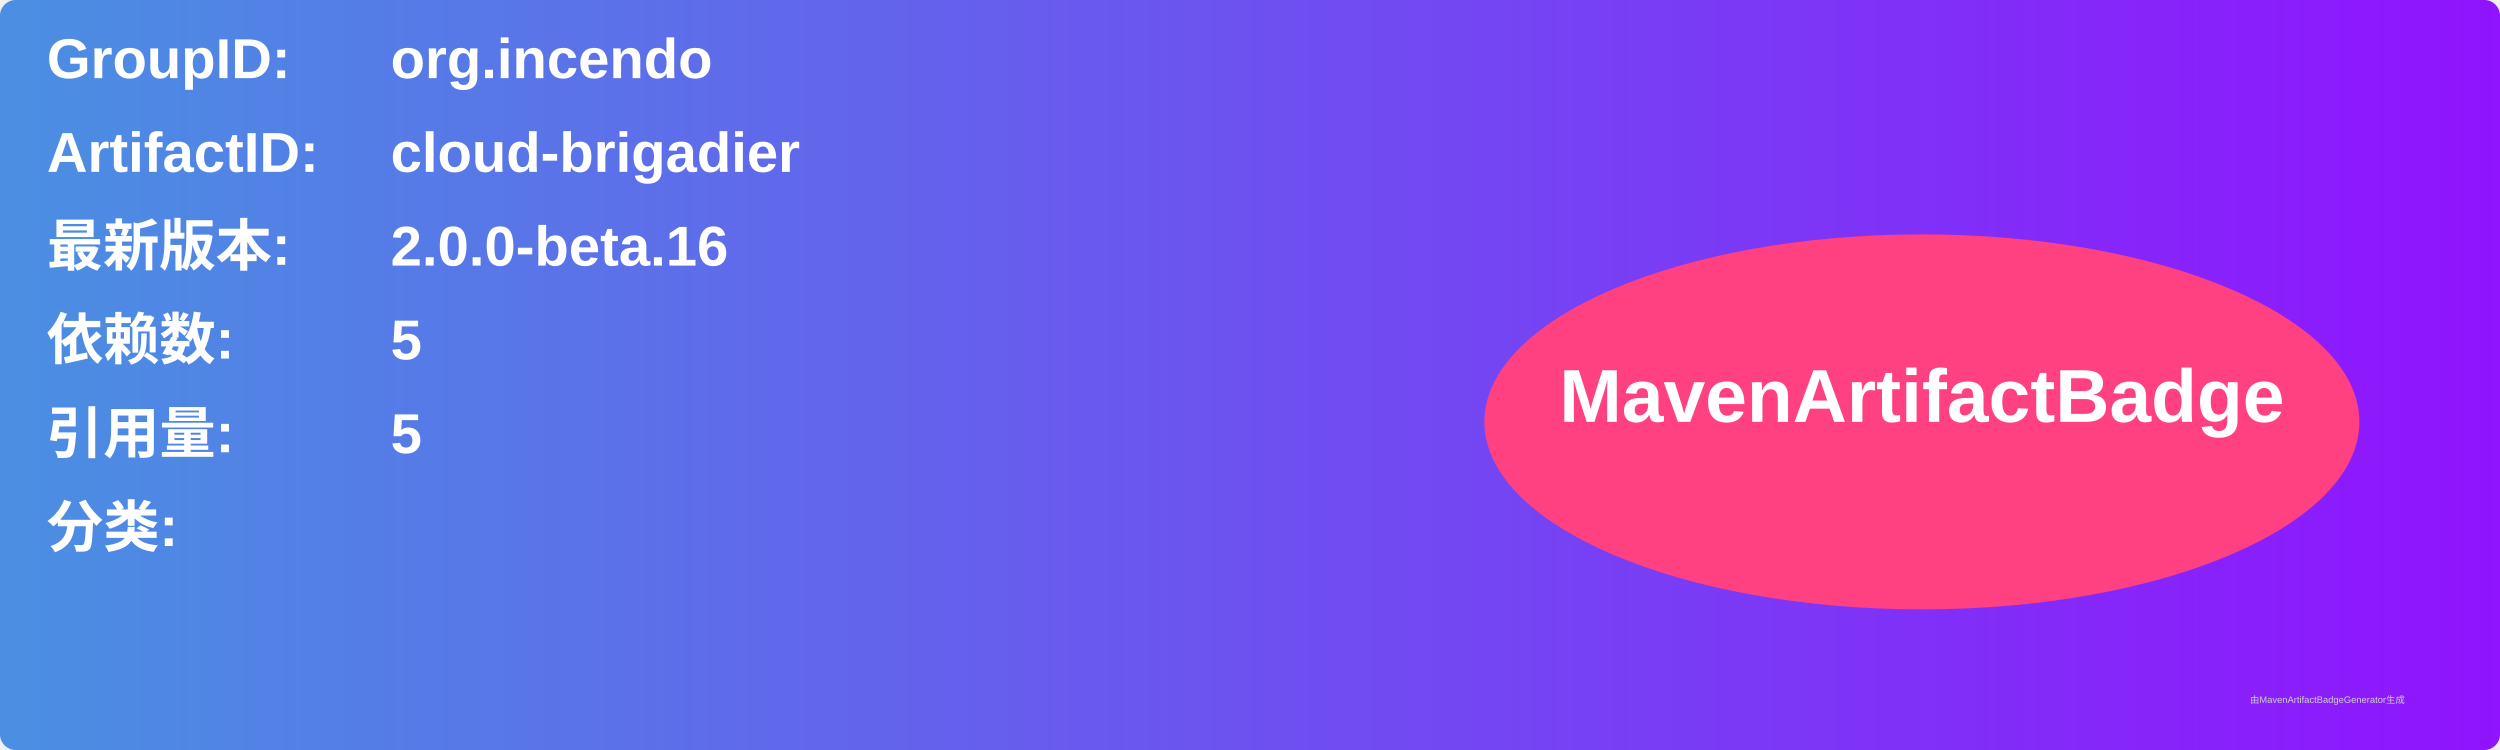
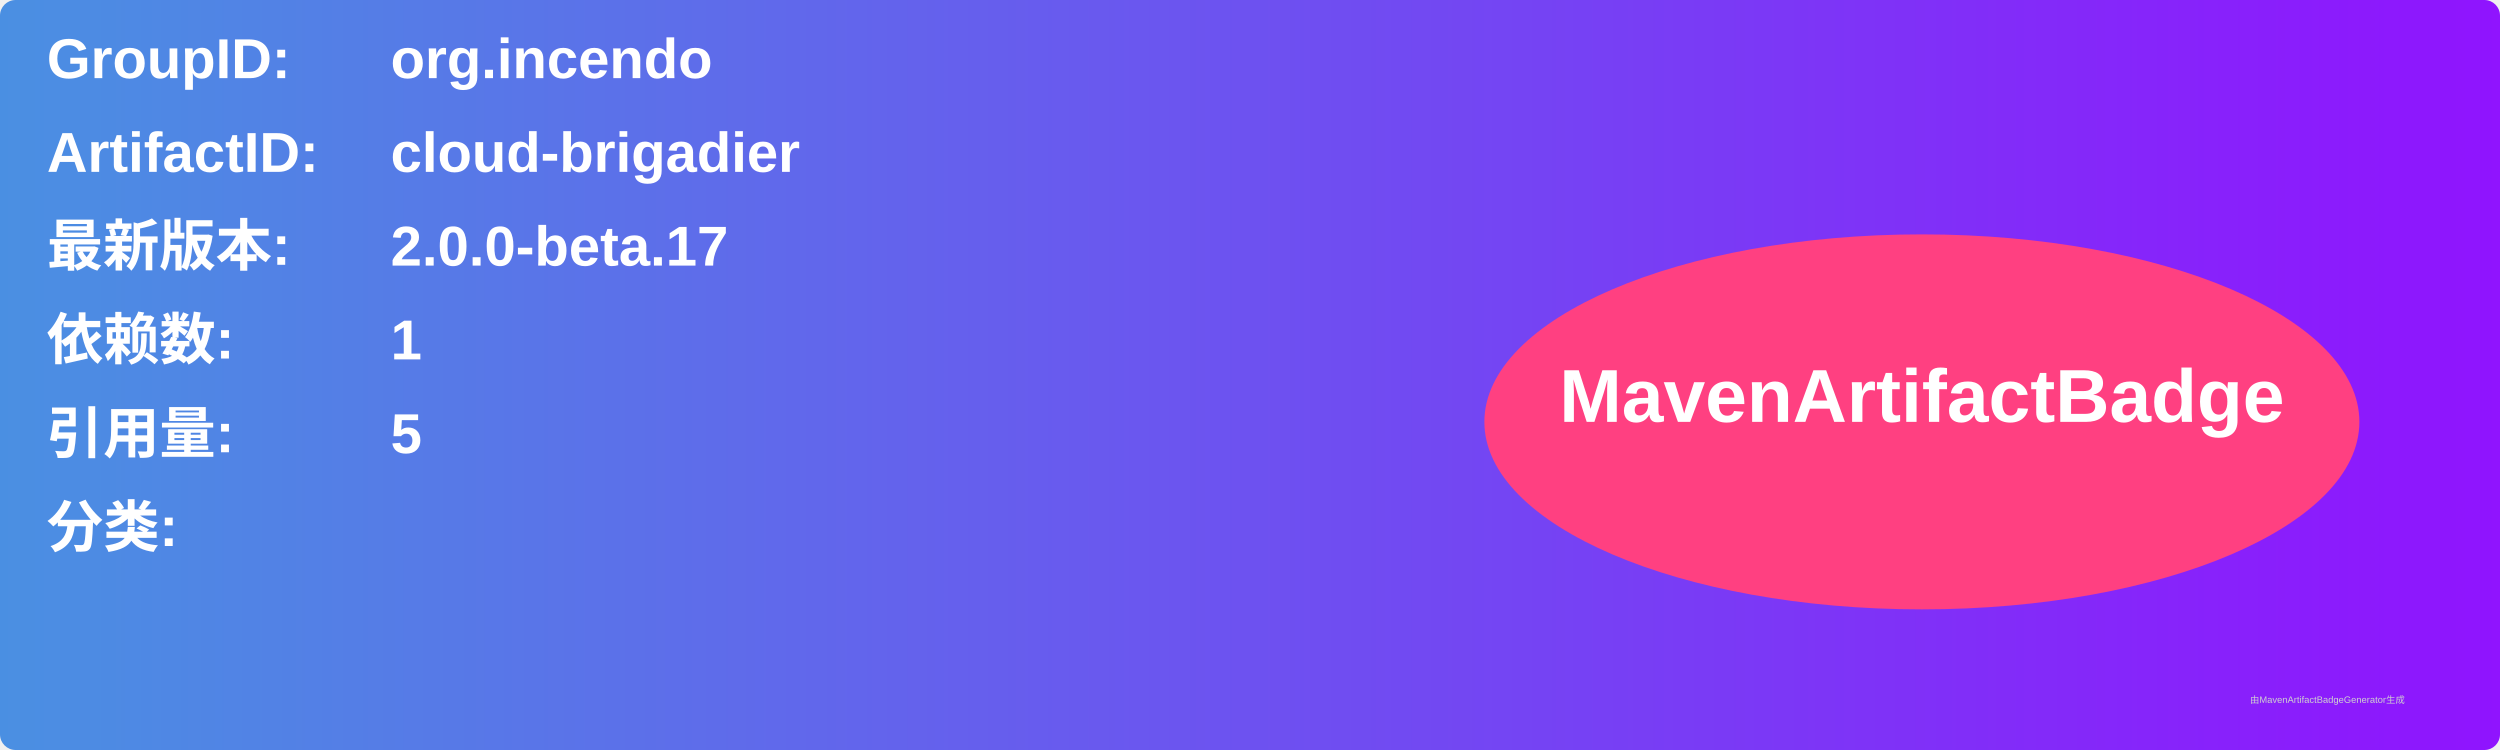
<svg xmlns="http://www.w3.org/2000/svg" width="800" height="240" viewBox="0 0 800 240">
  <linearGradient id="grad" x1="0%" y1="0%" x2="100%" y2="0%">
    <stop offset="0%" stop-color="#4a90e2" />
    <stop offset="100%" stop-color="#9013fe" />
  </linearGradient>
  <rect width="100%" height="100%" rx="5" ry="5" fill="url(#grad)" />
  <g transform="translate(15, 15)">
    <text x="0" y="10" font-family="Arial" font-size="18" fill="white" font-weight="bold" width="260">GroupID:</text>
    <text x="110" y="10" font-family="Arial" font-size="18" fill="white" font-weight="bold" width="460">org.incendo</text>
    <text x="0" y="40" font-family="Arial" font-size="18" fill="white" font-weight="bold" width="260">ArtifactID:</text>
    <text x="110" y="40" font-family="Arial" font-size="18" fill="white" font-weight="bold" width="460">cloud-brigadier</text>
    <text x="0" y="70" font-family="Arial" font-size="18" fill="white" font-weight="bold">最新版本:</text>
    <text x="110" y="70" font-family="Arial" font-size="18" fill="white" font-weight="bold">
-       <tspan font-weight="bold">2.0.0-beta.16</tspan>
+       <tspan font-weight="bold">2.0.0-beta.17</tspan>
    </text>
    <text x="0" y="100" font-family="Arial" font-size="18" fill="white" font-weight="bold">依赖数: </text>
    <text x="110" y="100" font-family="Arial" font-size="18" fill="white">
-       <tspan font-weight="bold">5</tspan>
+       <tspan font-weight="bold">1</tspan>
    </text>
    <text x="0" y="130" font-family="Arial" font-size="18" fill="white" font-weight="bold">引用量: </text>
    <text x="110" y="130" font-family="Arial" font-size="18" fill="white">
      <tspan font-weight="bold">5</tspan>
    </text>
    <text x="0" y="160" font-family="Arial" font-size="18" fill="white" font-weight="bold">分类:</text>
    <text x="10" y="190" font-family="Arial" font-size="10" fill="white">
      <tspan font-weight="bold" />
    </text>
    <ellipse cx="600" cy="120" rx="140" ry="60" fill="#ff4081" />
    <text x="600" y="120" text-anchor="middle" font-family="Arial" font-size="24" fill="white" font-weight="bold">MavenArtifactBadge</text>
  </g>
  <text x="720" y="225" font-family="Arial" font-size="3" fill="#d0d0d0">由MavenArtifactBadgeGenerator生成</text>
</svg>
